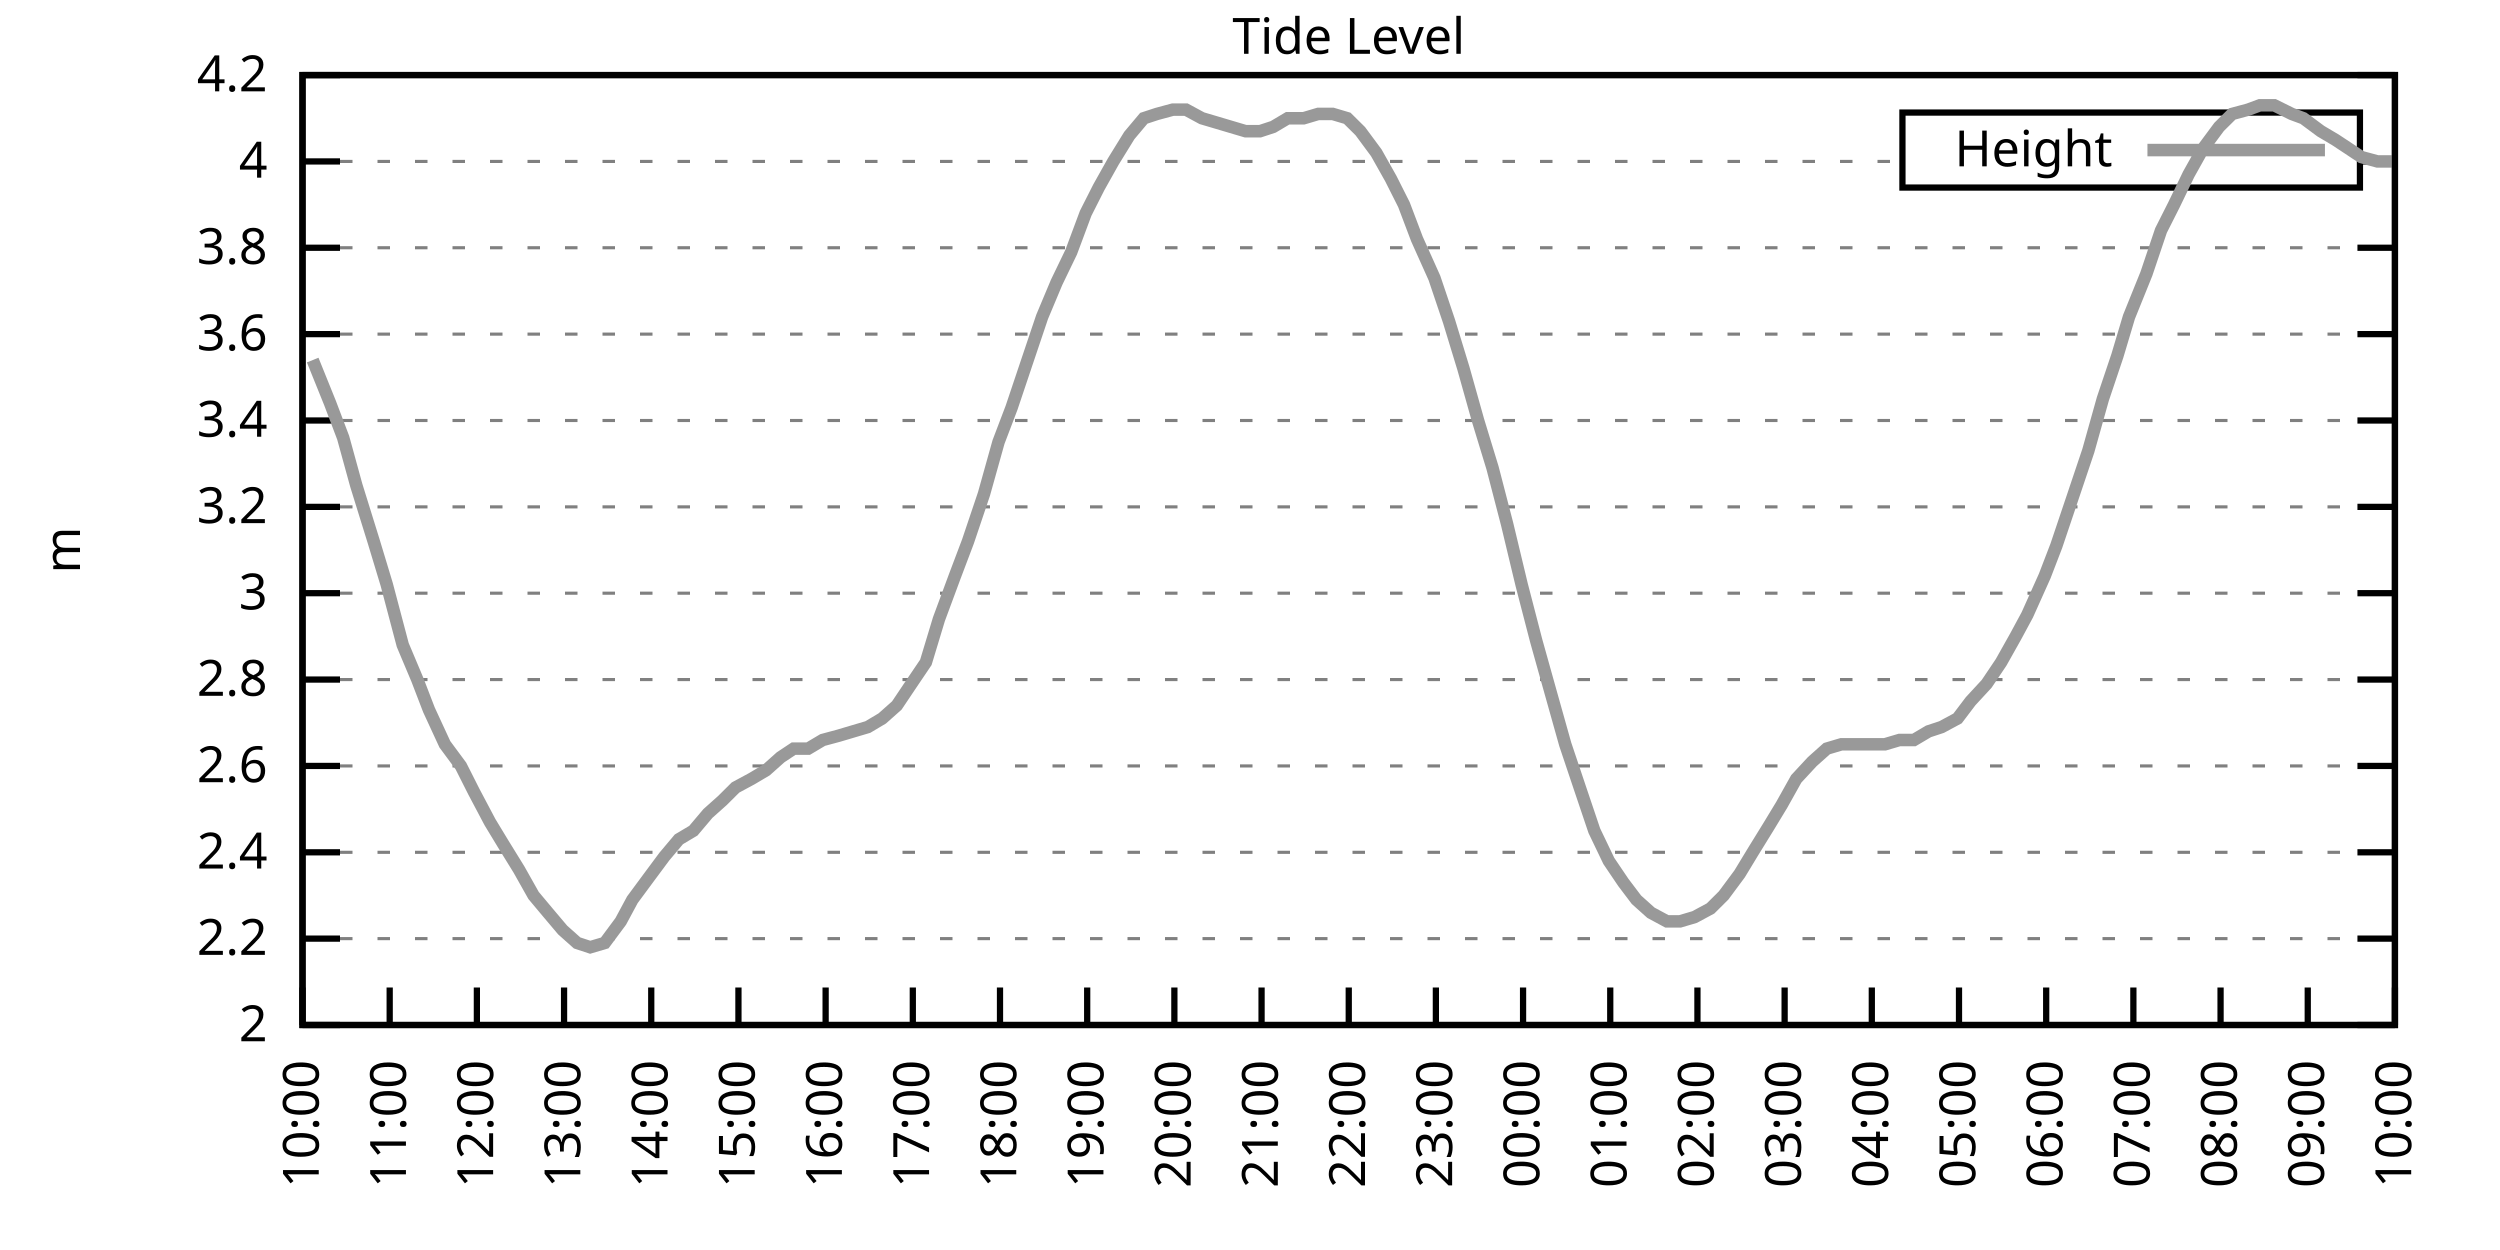
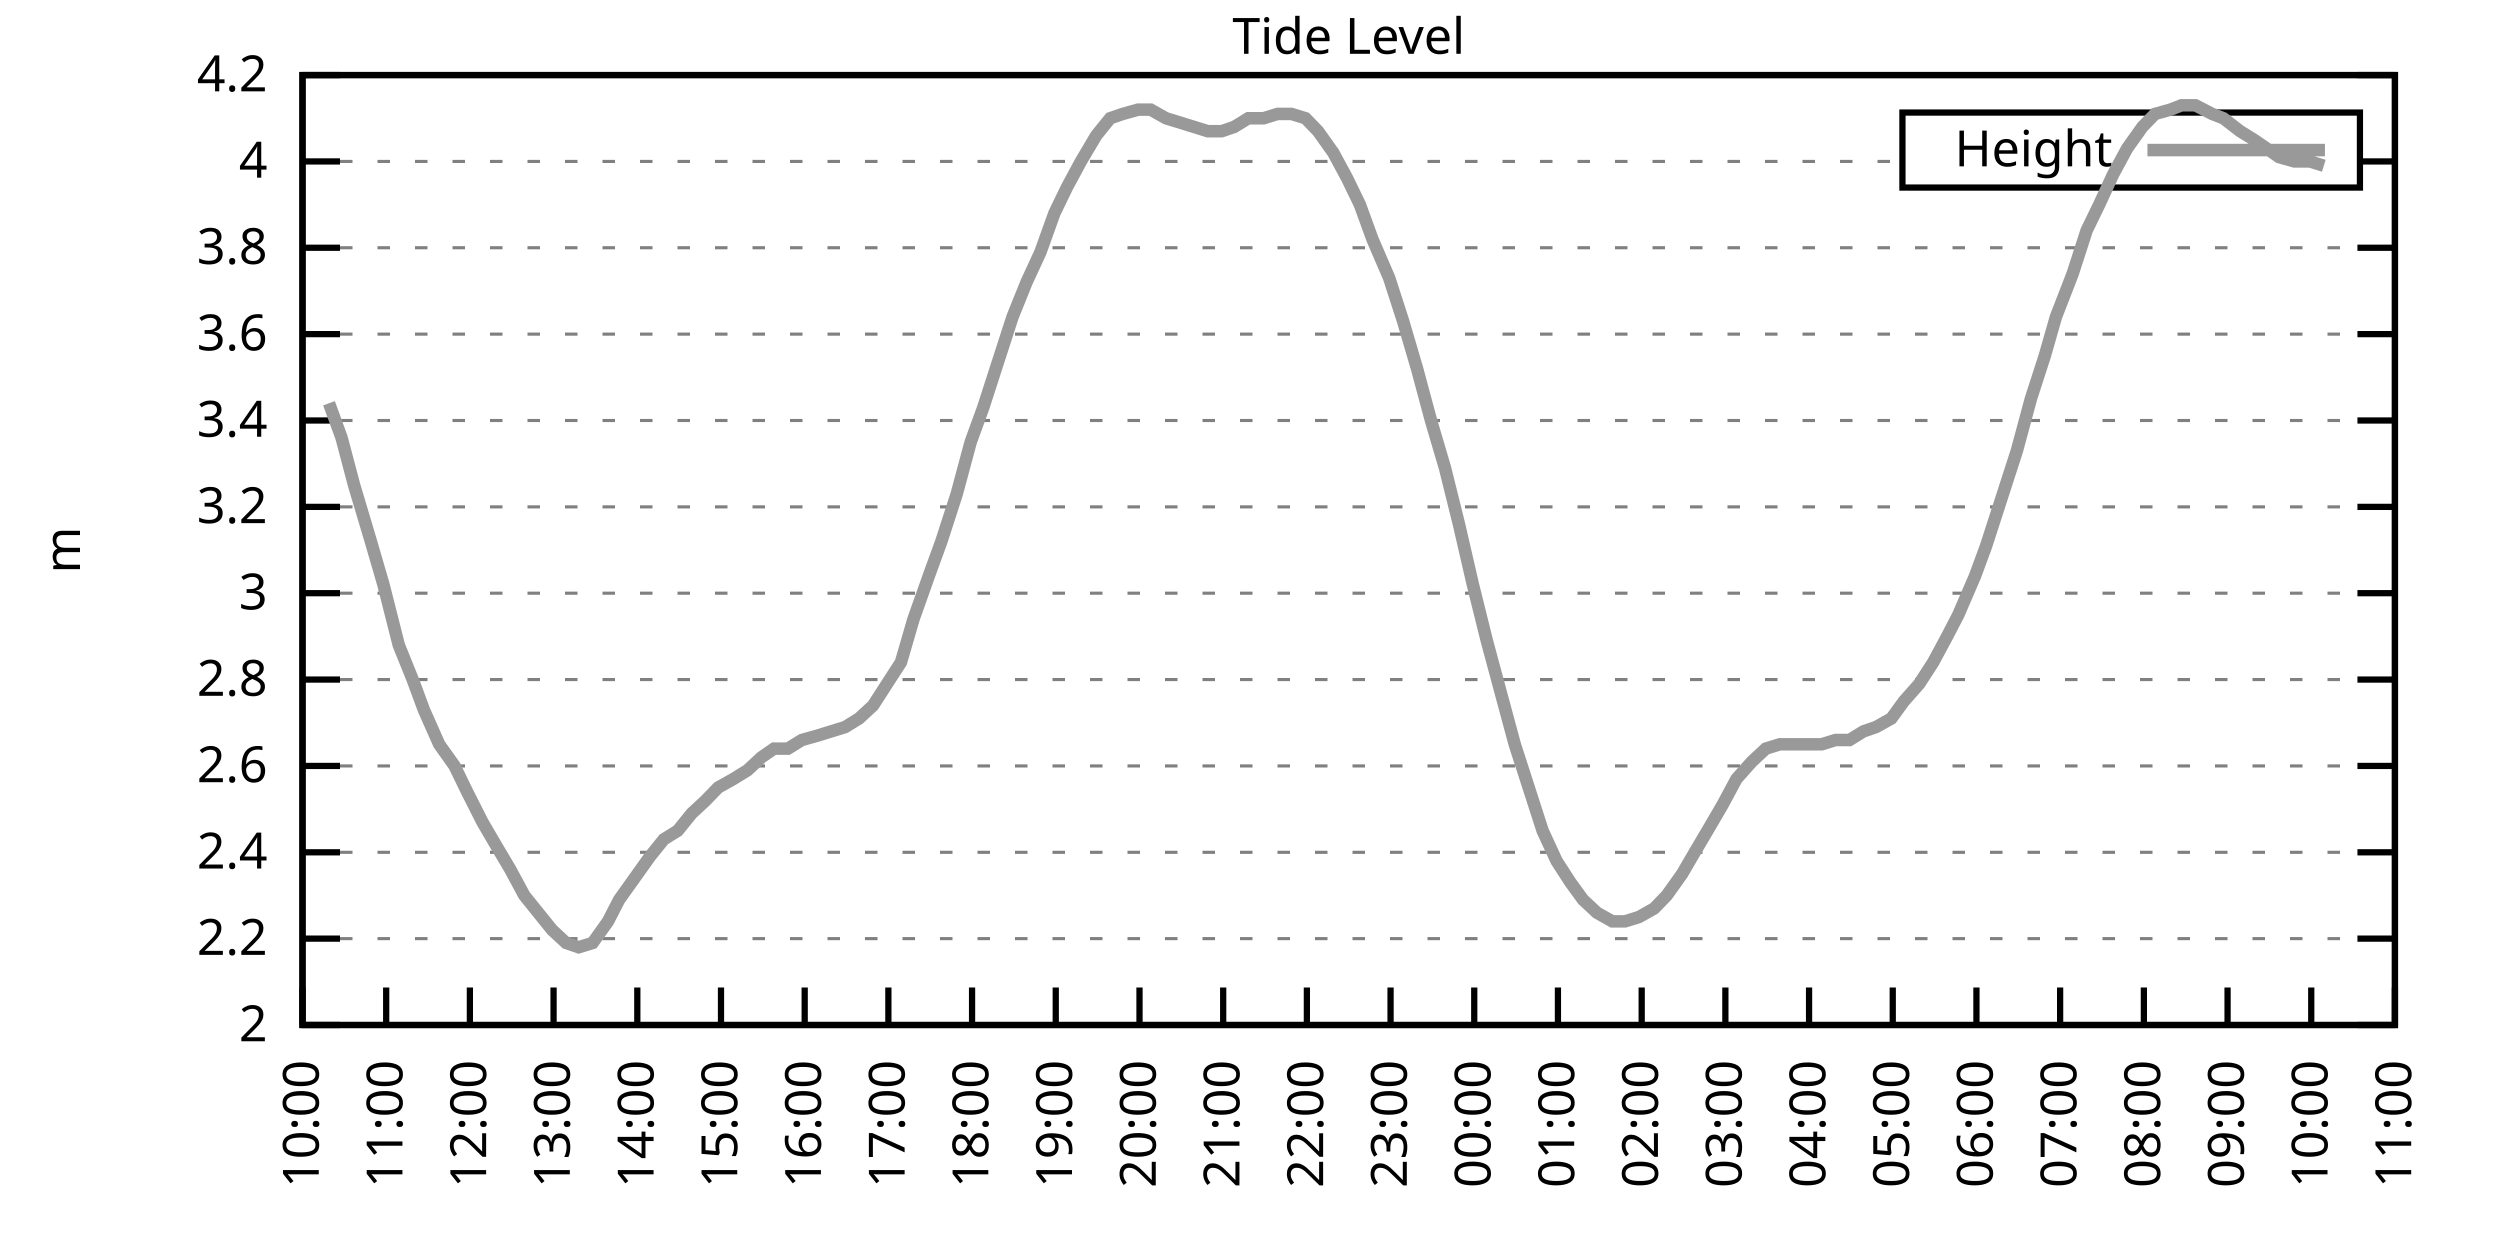
<svg xmlns="http://www.w3.org/2000/svg" xmlns:xlink="http://www.w3.org/1999/xlink" width="400" height="200" viewBox="0 0 400 200">
  <g id="gnuplot_canvas">
    <rect x="0" y="0" width="400" height="200" fill="none" />
    <defs>
      <circle id="gpDot" r="0.5" stroke-width="0.5" stroke="currentColor" />
      <path id="gpPt0" stroke-width="0.333" stroke="currentColor" d="M-1,0 h2 M0,-1 v2" />
      <path id="gpPt1" stroke-width="0.333" stroke="currentColor" d="M-1,-1 L1,1 M1,-1 L-1,1" />
      <path id="gpPt2" stroke-width="0.333" stroke="currentColor" d="M-1,0 L1,0 M0,-1 L0,1 M-1,-1 L1,1 M-1,1 L1,-1" />
      <rect id="gpPt3" stroke-width="0.333" stroke="currentColor" x="-1" y="-1" width="2" height="2" />
      <rect id="gpPt4" stroke-width="0.333" stroke="currentColor" fill="currentColor" x="-1" y="-1" width="2" height="2" />
      <circle id="gpPt5" stroke-width="0.333" stroke="currentColor" cx="0" cy="0" r="1" />
      <use xlink:href="#gpPt5" id="gpPt6" fill="currentColor" stroke="none" />
      <path id="gpPt7" stroke-width="0.333" stroke="currentColor" d="M0,-1.33 L-1.33,0.67 L1.33,0.67 z" />
      <use xlink:href="#gpPt7" id="gpPt8" fill="currentColor" stroke="none" />
      <use xlink:href="#gpPt7" id="gpPt9" stroke="currentColor" transform="rotate(180)" />
      <use xlink:href="#gpPt9" id="gpPt10" fill="currentColor" stroke="none" />
      <use xlink:href="#gpPt3" id="gpPt11" stroke="currentColor" transform="rotate(45)" />
      <use xlink:href="#gpPt11" id="gpPt12" fill="currentColor" stroke="none" />
      <path id="gpPt13" stroke-width="0.333" stroke="currentColor" d="M0,1.330 L1.265,0.411 L0.782,-1.067 L-0.782,-1.076 L-1.265,0.411 z" />
      <use xlink:href="#gpPt13" id="gpPt14" fill="currentColor" stroke="none" />
      <filter id="textbox" filterUnits="objectBoundingBox" x="0" y="0" height="1" width="1">
        <feFlood flood-color="white" flood-opacity="1" result="bgnd" />
        <feComposite in="SourceGraphic" in2="bgnd" operator="atop" />
      </filter>
      <filter id="greybox" filterUnits="objectBoundingBox" x="0" y="0" height="1" width="1">
        <feFlood flood-color="lightgrey" flood-opacity="1" result="grey" />
        <feComposite in="SourceGraphic" in2="grey" operator="atop" />
      </filter>
    </defs>
    <g fill="none" color="white" stroke="currentColor" stroke-width="1.00" stroke-linecap="butt" stroke-linejoin="miter">
</g>
    <g fill="none" color="black" stroke="currentColor" stroke-width="1.00" stroke-linecap="butt" stroke-linejoin="miter">
      <g stroke="none" shape-rendering="crispEdges">
        <polygon fill="rgb(255, 255, 255)" points="48.40,164.00 383.18,164.00 383.18,12.02 48.40,12.02 " />
      </g>
    </g>
    <g fill="none" color="black" stroke="currentColor" stroke-width="1.00" stroke-linecap="butt" stroke-linejoin="miter">
</g>
    <g fill="none" color="black" stroke="black" stroke-width="0.50" stroke-linecap="butt" stroke-linejoin="miter">
</g>
    <g fill="none" color="gray" stroke="currentColor" stroke-width="0.50" stroke-linecap="butt" stroke-linejoin="miter">
      <path stroke="gray" stroke-dasharray="2,4" class="gridline" d="M48.40,164.00 L383.19,164.00  " />
    </g>
    <g fill="none" color="gray" stroke="gray" stroke-width="1.00" stroke-linecap="butt" stroke-linejoin="miter">
</g>
    <g fill="none" color="black" stroke="currentColor" stroke-width="1.00" stroke-linecap="butt" stroke-linejoin="miter">
      <path stroke="black" d="M48.40,164.00 L54.40,164.00 M383.19,164.00 L377.19,164.00  " />
      <g transform="translate(42.80,166.60)" stroke="none" fill="black" font-family="Sans" font-size="8.00" text-anchor="end">
        <text>
          <tspan font-family="Sans"> 2</tspan>
        </text>
      </g>
    </g>
    <g fill="none" color="black" stroke="currentColor" stroke-width="1.00" stroke-linecap="butt" stroke-linejoin="miter">
</g>
    <g fill="none" color="black" stroke="black" stroke-width="0.50" stroke-linecap="butt" stroke-linejoin="miter">
</g>
    <g fill="none" color="gray" stroke="currentColor" stroke-width="0.50" stroke-linecap="butt" stroke-linejoin="miter">
      <path stroke="gray" stroke-dasharray="2,4" class="gridline" d="M48.40,150.18 L383.19,150.18  " />
    </g>
    <g fill="none" color="gray" stroke="gray" stroke-width="1.00" stroke-linecap="butt" stroke-linejoin="miter">
</g>
    <g fill="none" color="black" stroke="currentColor" stroke-width="1.00" stroke-linecap="butt" stroke-linejoin="miter">
      <path stroke="black" d="M48.40,150.18 L54.40,150.18 M383.19,150.18 L377.19,150.18  " />
      <g transform="translate(42.80,152.78)" stroke="none" fill="black" font-family="Sans" font-size="8.00" text-anchor="end">
        <text>
          <tspan font-family="Sans"> 2.2</tspan>
        </text>
      </g>
    </g>
    <g fill="none" color="black" stroke="currentColor" stroke-width="1.00" stroke-linecap="butt" stroke-linejoin="miter">
</g>
    <g fill="none" color="black" stroke="black" stroke-width="0.50" stroke-linecap="butt" stroke-linejoin="miter">
</g>
    <g fill="none" color="gray" stroke="currentColor" stroke-width="0.50" stroke-linecap="butt" stroke-linejoin="miter">
      <path stroke="gray" stroke-dasharray="2,4" class="gridline" d="M48.40,136.37 L383.19,136.37  " />
    </g>
    <g fill="none" color="gray" stroke="gray" stroke-width="1.00" stroke-linecap="butt" stroke-linejoin="miter">
</g>
    <g fill="none" color="black" stroke="currentColor" stroke-width="1.00" stroke-linecap="butt" stroke-linejoin="miter">
      <path stroke="black" d="M48.40,136.37 L54.40,136.37 M383.19,136.37 L377.19,136.37  " />
      <g transform="translate(42.80,138.97)" stroke="none" fill="black" font-family="Sans" font-size="8.00" text-anchor="end">
        <text>
          <tspan font-family="Sans"> 2.4</tspan>
        </text>
      </g>
    </g>
    <g fill="none" color="black" stroke="currentColor" stroke-width="1.00" stroke-linecap="butt" stroke-linejoin="miter">
</g>
    <g fill="none" color="black" stroke="black" stroke-width="0.50" stroke-linecap="butt" stroke-linejoin="miter">
</g>
    <g fill="none" color="gray" stroke="currentColor" stroke-width="0.50" stroke-linecap="butt" stroke-linejoin="miter">
      <path stroke="gray" stroke-dasharray="2,4" class="gridline" d="M48.40,122.55 L383.19,122.55  " />
    </g>
    <g fill="none" color="gray" stroke="gray" stroke-width="1.00" stroke-linecap="butt" stroke-linejoin="miter">
</g>
    <g fill="none" color="black" stroke="currentColor" stroke-width="1.00" stroke-linecap="butt" stroke-linejoin="miter">
      <path stroke="black" d="M48.40,122.55 L54.40,122.55 M383.19,122.55 L377.19,122.55  " />
      <g transform="translate(42.80,125.15)" stroke="none" fill="black" font-family="Sans" font-size="8.00" text-anchor="end">
        <text>
          <tspan font-family="Sans"> 2.6</tspan>
        </text>
      </g>
    </g>
    <g fill="none" color="black" stroke="currentColor" stroke-width="1.00" stroke-linecap="butt" stroke-linejoin="miter">
</g>
    <g fill="none" color="black" stroke="black" stroke-width="0.50" stroke-linecap="butt" stroke-linejoin="miter">
</g>
    <g fill="none" color="gray" stroke="currentColor" stroke-width="0.50" stroke-linecap="butt" stroke-linejoin="miter">
      <path stroke="gray" stroke-dasharray="2,4" class="gridline" d="M48.40,108.73 L383.19,108.73  " />
    </g>
    <g fill="none" color="gray" stroke="gray" stroke-width="1.00" stroke-linecap="butt" stroke-linejoin="miter">
</g>
    <g fill="none" color="black" stroke="currentColor" stroke-width="1.00" stroke-linecap="butt" stroke-linejoin="miter">
      <path stroke="black" d="M48.40,108.73 L54.40,108.73 M383.19,108.73 L377.19,108.73  " />
      <g transform="translate(42.80,111.33)" stroke="none" fill="black" font-family="Sans" font-size="8.00" text-anchor="end">
        <text>
          <tspan font-family="Sans"> 2.8</tspan>
        </text>
      </g>
    </g>
    <g fill="none" color="black" stroke="currentColor" stroke-width="1.00" stroke-linecap="butt" stroke-linejoin="miter">
</g>
    <g fill="none" color="black" stroke="black" stroke-width="0.50" stroke-linecap="butt" stroke-linejoin="miter">
</g>
    <g fill="none" color="gray" stroke="currentColor" stroke-width="0.50" stroke-linecap="butt" stroke-linejoin="miter">
      <path stroke="gray" stroke-dasharray="2,4" class="gridline" d="M48.40,94.91 L383.19,94.91  " />
    </g>
    <g fill="none" color="gray" stroke="gray" stroke-width="1.00" stroke-linecap="butt" stroke-linejoin="miter">
</g>
    <g fill="none" color="black" stroke="currentColor" stroke-width="1.00" stroke-linecap="butt" stroke-linejoin="miter">
      <path stroke="black" d="M48.40,94.91 L54.40,94.91 M383.19,94.91 L377.19,94.91  " />
      <g transform="translate(42.80,97.51)" stroke="none" fill="black" font-family="Sans" font-size="8.00" text-anchor="end">
        <text>
          <tspan font-family="Sans"> 3</tspan>
        </text>
      </g>
    </g>
    <g fill="none" color="black" stroke="currentColor" stroke-width="1.00" stroke-linecap="butt" stroke-linejoin="miter">
</g>
    <g fill="none" color="black" stroke="black" stroke-width="0.50" stroke-linecap="butt" stroke-linejoin="miter">
</g>
    <g fill="none" color="gray" stroke="currentColor" stroke-width="0.50" stroke-linecap="butt" stroke-linejoin="miter">
      <path stroke="gray" stroke-dasharray="2,4" class="gridline" d="M48.40,81.10 L383.19,81.10  " />
    </g>
    <g fill="none" color="gray" stroke="gray" stroke-width="1.00" stroke-linecap="butt" stroke-linejoin="miter">
</g>
    <g fill="none" color="black" stroke="currentColor" stroke-width="1.00" stroke-linecap="butt" stroke-linejoin="miter">
      <path stroke="black" d="M48.40,81.10 L54.40,81.10 M383.19,81.10 L377.19,81.10  " />
      <g transform="translate(42.80,83.70)" stroke="none" fill="black" font-family="Sans" font-size="8.00" text-anchor="end">
        <text>
          <tspan font-family="Sans"> 3.2</tspan>
        </text>
      </g>
    </g>
    <g fill="none" color="black" stroke="currentColor" stroke-width="1.00" stroke-linecap="butt" stroke-linejoin="miter">
</g>
    <g fill="none" color="black" stroke="black" stroke-width="0.50" stroke-linecap="butt" stroke-linejoin="miter">
</g>
    <g fill="none" color="gray" stroke="currentColor" stroke-width="0.50" stroke-linecap="butt" stroke-linejoin="miter">
      <path stroke="gray" stroke-dasharray="2,4" class="gridline" d="M48.40,67.28 L383.19,67.28  " />
    </g>
    <g fill="none" color="gray" stroke="gray" stroke-width="1.00" stroke-linecap="butt" stroke-linejoin="miter">
</g>
    <g fill="none" color="black" stroke="currentColor" stroke-width="1.00" stroke-linecap="butt" stroke-linejoin="miter">
      <path stroke="black" d="M48.40,67.28 L54.40,67.28 M383.19,67.28 L377.19,67.28  " />
      <g transform="translate(42.80,69.88)" stroke="none" fill="black" font-family="Sans" font-size="8.00" text-anchor="end">
        <text>
          <tspan font-family="Sans"> 3.4</tspan>
        </text>
      </g>
    </g>
    <g fill="none" color="black" stroke="currentColor" stroke-width="1.00" stroke-linecap="butt" stroke-linejoin="miter">
</g>
    <g fill="none" color="black" stroke="black" stroke-width="0.50" stroke-linecap="butt" stroke-linejoin="miter">
</g>
    <g fill="none" color="gray" stroke="currentColor" stroke-width="0.50" stroke-linecap="butt" stroke-linejoin="miter">
      <path stroke="gray" stroke-dasharray="2,4" class="gridline" d="M48.40,53.46 L383.19,53.46  " />
    </g>
    <g fill="none" color="gray" stroke="gray" stroke-width="1.00" stroke-linecap="butt" stroke-linejoin="miter">
</g>
    <g fill="none" color="black" stroke="currentColor" stroke-width="1.00" stroke-linecap="butt" stroke-linejoin="miter">
      <path stroke="black" d="M48.40,53.46 L54.40,53.46 M383.19,53.46 L377.19,53.46  " />
      <g transform="translate(42.80,56.06)" stroke="none" fill="black" font-family="Sans" font-size="8.00" text-anchor="end">
        <text>
          <tspan font-family="Sans"> 3.6</tspan>
        </text>
      </g>
    </g>
    <g fill="none" color="black" stroke="currentColor" stroke-width="1.00" stroke-linecap="butt" stroke-linejoin="miter">
</g>
    <g fill="none" color="black" stroke="black" stroke-width="0.50" stroke-linecap="butt" stroke-linejoin="miter">
</g>
    <g fill="none" color="gray" stroke="currentColor" stroke-width="0.50" stroke-linecap="butt" stroke-linejoin="miter">
      <path stroke="gray" stroke-dasharray="2,4" class="gridline" d="M48.40,39.64 L383.19,39.64  " />
    </g>
    <g fill="none" color="gray" stroke="gray" stroke-width="1.00" stroke-linecap="butt" stroke-linejoin="miter">
</g>
    <g fill="none" color="black" stroke="currentColor" stroke-width="1.00" stroke-linecap="butt" stroke-linejoin="miter">
      <path stroke="black" d="M48.40,39.64 L54.40,39.64 M383.19,39.64 L377.19,39.64  " />
      <g transform="translate(42.80,42.24)" stroke="none" fill="black" font-family="Sans" font-size="8.00" text-anchor="end">
        <text>
          <tspan font-family="Sans"> 3.8</tspan>
        </text>
      </g>
    </g>
    <g fill="none" color="black" stroke="currentColor" stroke-width="1.00" stroke-linecap="butt" stroke-linejoin="miter">
</g>
    <g fill="none" color="black" stroke="black" stroke-width="0.50" stroke-linecap="butt" stroke-linejoin="miter">
</g>
    <g fill="none" color="gray" stroke="currentColor" stroke-width="0.50" stroke-linecap="butt" stroke-linejoin="miter">
      <path stroke="gray" stroke-dasharray="2,4" class="gridline" d="M48.40,25.83 L304.39,25.83 M377.59,25.83 L383.19,25.83  " />
    </g>
    <g fill="none" color="gray" stroke="gray" stroke-width="1.00" stroke-linecap="butt" stroke-linejoin="miter">
</g>
    <g fill="none" color="black" stroke="currentColor" stroke-width="1.00" stroke-linecap="butt" stroke-linejoin="miter">
      <path stroke="black" d="M48.40,25.83 L54.40,25.83 M383.19,25.83 L377.19,25.83  " />
      <g transform="translate(42.80,28.43)" stroke="none" fill="black" font-family="Sans" font-size="8.00" text-anchor="end">
        <text>
          <tspan font-family="Sans"> 4</tspan>
        </text>
      </g>
    </g>
    <g fill="none" color="black" stroke="currentColor" stroke-width="1.00" stroke-linecap="butt" stroke-linejoin="miter">
</g>
    <g fill="none" color="black" stroke="black" stroke-width="0.50" stroke-linecap="butt" stroke-linejoin="miter">
</g>
    <g fill="none" color="gray" stroke="currentColor" stroke-width="0.50" stroke-linecap="butt" stroke-linejoin="miter">
      <path stroke="gray" stroke-dasharray="2,4" class="gridline" d="M48.40,12.01 L383.19,12.01  " />
    </g>
    <g fill="none" color="gray" stroke="gray" stroke-width="1.00" stroke-linecap="butt" stroke-linejoin="miter">
</g>
    <g fill="none" color="black" stroke="currentColor" stroke-width="1.00" stroke-linecap="butt" stroke-linejoin="miter">
      <path stroke="black" d="M48.40,12.01 L54.40,12.01 M383.19,12.01 L377.19,12.01  " />
      <g transform="translate(42.80,14.61)" stroke="none" fill="black" font-family="Sans" font-size="8.00" text-anchor="end">
        <text>
          <tspan font-family="Sans"> 4.2</tspan>
        </text>
      </g>
    </g>
    <g fill="none" color="black" stroke="currentColor" stroke-width="1.00" stroke-linecap="butt" stroke-linejoin="miter">
      <path stroke="black" d="M48.40,164.00 L48.40,158.00  " />
      <g transform="translate(51.00,169.60) rotate(270.00)" stroke="none" fill="black" font-family="Sans" font-size="8.00" text-anchor="end">
        <text>
          <tspan font-family="Sans">10:00</tspan>
        </text>
      </g>
    </g>
    <g fill="none" color="black" stroke="currentColor" stroke-width="1.00" stroke-linecap="butt" stroke-linejoin="miter">
-       <path stroke="black" d="M62.35,164.00 L62.35,158.00  " />
-       <g transform="translate(64.95,169.60) rotate(270.00)" stroke="none" fill="black" font-family="Sans" font-size="8.00" text-anchor="end">
+       <path stroke="black" d="M61.79,164.00 L61.79,158.00  " />
+       <g transform="translate(64.39,169.60) rotate(270.00)" stroke="none" fill="black" font-family="Sans" font-size="8.00" text-anchor="end">
        <text>
          <tspan font-family="Sans">11:00</tspan>
        </text>
      </g>
    </g>
    <g fill="none" color="black" stroke="currentColor" stroke-width="1.00" stroke-linecap="butt" stroke-linejoin="miter">
-       <path stroke="black" d="M76.30,164.00 L76.30,158.00  " />
-       <g transform="translate(78.90,169.60) rotate(270.00)" stroke="none" fill="black" font-family="Sans" font-size="8.00" text-anchor="end">
+       <path stroke="black" d="M75.18,164.00 L75.18,158.00  " />
+       <g transform="translate(77.78,169.60) rotate(270.00)" stroke="none" fill="black" font-family="Sans" font-size="8.00" text-anchor="end">
        <text>
          <tspan font-family="Sans">12:00</tspan>
        </text>
      </g>
    </g>
    <g fill="none" color="black" stroke="currentColor" stroke-width="1.00" stroke-linecap="butt" stroke-linejoin="miter">
-       <path stroke="black" d="M90.25,164.00 L90.25,158.00  " />
-       <g transform="translate(92.85,169.60) rotate(270.00)" stroke="none" fill="black" font-family="Sans" font-size="8.00" text-anchor="end">
+       <path stroke="black" d="M88.57,164.00 L88.57,158.00  " />
+       <g transform="translate(91.17,169.60) rotate(270.00)" stroke="none" fill="black" font-family="Sans" font-size="8.00" text-anchor="end">
        <text>
          <tspan font-family="Sans">13:00</tspan>
        </text>
      </g>
    </g>
    <g fill="none" color="black" stroke="currentColor" stroke-width="1.00" stroke-linecap="butt" stroke-linejoin="miter">
-       <path stroke="black" d="M104.20,164.00 L104.20,158.00  " />
-       <g transform="translate(106.80,169.60) rotate(270.00)" stroke="none" fill="black" font-family="Sans" font-size="8.00" text-anchor="end">
+       <path stroke="black" d="M101.97,164.00 L101.97,158.00  " />
+       <g transform="translate(104.57,169.60) rotate(270.00)" stroke="none" fill="black" font-family="Sans" font-size="8.00" text-anchor="end">
        <text>
          <tspan font-family="Sans">14:00</tspan>
        </text>
      </g>
    </g>
    <g fill="none" color="black" stroke="currentColor" stroke-width="1.00" stroke-linecap="butt" stroke-linejoin="miter">
-       <path stroke="black" d="M118.15,164.00 L118.15,158.00  " />
-       <g transform="translate(120.75,169.60) rotate(270.00)" stroke="none" fill="black" font-family="Sans" font-size="8.00" text-anchor="end">
+       <path stroke="black" d="M115.36,164.00 L115.36,158.00  " />
+       <g transform="translate(117.96,169.60) rotate(270.00)" stroke="none" fill="black" font-family="Sans" font-size="8.00" text-anchor="end">
        <text>
          <tspan font-family="Sans">15:00</tspan>
        </text>
      </g>
    </g>
    <g fill="none" color="black" stroke="currentColor" stroke-width="1.00" stroke-linecap="butt" stroke-linejoin="miter">
-       <path stroke="black" d="M132.10,164.00 L132.10,158.00  " />
-       <g transform="translate(134.70,169.60) rotate(270.00)" stroke="none" fill="black" font-family="Sans" font-size="8.00" text-anchor="end">
+       <path stroke="black" d="M128.75,164.00 L128.75,158.00  " />
+       <g transform="translate(131.35,169.60) rotate(270.00)" stroke="none" fill="black" font-family="Sans" font-size="8.00" text-anchor="end">
        <text>
          <tspan font-family="Sans">16:00</tspan>
        </text>
      </g>
    </g>
    <g fill="none" color="black" stroke="currentColor" stroke-width="1.00" stroke-linecap="butt" stroke-linejoin="miter">
-       <path stroke="black" d="M146.05,164.00 L146.05,158.00  " />
-       <g transform="translate(148.65,169.60) rotate(270.00)" stroke="none" fill="black" font-family="Sans" font-size="8.00" text-anchor="end">
+       <path stroke="black" d="M142.14,164.00 L142.14,158.00  " />
+       <g transform="translate(144.74,169.60) rotate(270.00)" stroke="none" fill="black" font-family="Sans" font-size="8.00" text-anchor="end">
        <text>
          <tspan font-family="Sans">17:00</tspan>
        </text>
      </g>
    </g>
    <g fill="none" color="black" stroke="currentColor" stroke-width="1.00" stroke-linecap="butt" stroke-linejoin="miter">
-       <path stroke="black" d="M160.00,164.00 L160.00,158.00  " />
-       <g transform="translate(162.60,169.60) rotate(270.00)" stroke="none" fill="black" font-family="Sans" font-size="8.00" text-anchor="end">
+       <path stroke="black" d="M155.53,164.00 L155.53,158.00  " />
+       <g transform="translate(158.13,169.60) rotate(270.00)" stroke="none" fill="black" font-family="Sans" font-size="8.00" text-anchor="end">
        <text>
          <tspan font-family="Sans">18:00</tspan>
        </text>
      </g>
    </g>
    <g fill="none" color="black" stroke="currentColor" stroke-width="1.00" stroke-linecap="butt" stroke-linejoin="miter">
-       <path stroke="black" d="M173.95,164.00 L173.95,158.00  " />
-       <g transform="translate(176.55,169.60) rotate(270.00)" stroke="none" fill="black" font-family="Sans" font-size="8.00" text-anchor="end">
+       <path stroke="black" d="M168.92,164.00 L168.92,158.00  " />
+       <g transform="translate(171.52,169.60) rotate(270.00)" stroke="none" fill="black" font-family="Sans" font-size="8.00" text-anchor="end">
        <text>
          <tspan font-family="Sans">19:00</tspan>
        </text>
      </g>
    </g>
    <g fill="none" color="black" stroke="currentColor" stroke-width="1.00" stroke-linecap="butt" stroke-linejoin="miter">
-       <path stroke="black" d="M187.90,164.00 L187.90,158.00  " />
-       <g transform="translate(190.50,169.60) rotate(270.00)" stroke="none" fill="black" font-family="Sans" font-size="8.00" text-anchor="end">
+       <path stroke="black" d="M182.32,164.00 L182.32,158.00  " />
+       <g transform="translate(184.92,169.60) rotate(270.00)" stroke="none" fill="black" font-family="Sans" font-size="8.00" text-anchor="end">
        <text>
          <tspan font-family="Sans">20:00</tspan>
        </text>
      </g>
    </g>
    <g fill="none" color="black" stroke="currentColor" stroke-width="1.00" stroke-linecap="butt" stroke-linejoin="miter">
-       <path stroke="black" d="M201.85,164.00 L201.85,158.00  " />
-       <g transform="translate(204.45,169.60) rotate(270.00)" stroke="none" fill="black" font-family="Sans" font-size="8.00" text-anchor="end">
+       <path stroke="black" d="M195.71,164.00 L195.71,158.00  " />
+       <g transform="translate(198.31,169.60) rotate(270.00)" stroke="none" fill="black" font-family="Sans" font-size="8.00" text-anchor="end">
        <text>
          <tspan font-family="Sans">21:00</tspan>
        </text>
      </g>
    </g>
    <g fill="none" color="black" stroke="currentColor" stroke-width="1.00" stroke-linecap="butt" stroke-linejoin="miter">
-       <path stroke="black" d="M215.80,164.00 L215.80,158.00  " />
-       <g transform="translate(218.40,169.60) rotate(270.00)" stroke="none" fill="black" font-family="Sans" font-size="8.00" text-anchor="end">
+       <path stroke="black" d="M209.10,164.00 L209.10,158.00  " />
+       <g transform="translate(211.70,169.60) rotate(270.00)" stroke="none" fill="black" font-family="Sans" font-size="8.00" text-anchor="end">
        <text>
          <tspan font-family="Sans">22:00</tspan>
        </text>
      </g>
    </g>
    <g fill="none" color="black" stroke="currentColor" stroke-width="1.00" stroke-linecap="butt" stroke-linejoin="miter">
-       <path stroke="black" d="M229.74,164.00 L229.74,158.00  " />
-       <g transform="translate(232.34,169.60) rotate(270.00)" stroke="none" fill="black" font-family="Sans" font-size="8.00" text-anchor="end">
+       <path stroke="black" d="M222.49,164.00 L222.49,158.00  " />
+       <g transform="translate(225.09,169.60) rotate(270.00)" stroke="none" fill="black" font-family="Sans" font-size="8.00" text-anchor="end">
        <text>
          <tspan font-family="Sans">23:00</tspan>
        </text>
      </g>
    </g>
    <g fill="none" color="black" stroke="currentColor" stroke-width="1.00" stroke-linecap="butt" stroke-linejoin="miter">
-       <path stroke="black" d="M243.69,164.00 L243.69,158.00  " />
-       <g transform="translate(246.29,169.60) rotate(270.00)" stroke="none" fill="black" font-family="Sans" font-size="8.00" text-anchor="end">
+       <path stroke="black" d="M235.88,164.00 L235.88,158.00  " />
+       <g transform="translate(238.48,169.60) rotate(270.00)" stroke="none" fill="black" font-family="Sans" font-size="8.00" text-anchor="end">
        <text>
          <tspan font-family="Sans">00:00</tspan>
        </text>
      </g>
    </g>
    <g fill="none" color="black" stroke="currentColor" stroke-width="1.00" stroke-linecap="butt" stroke-linejoin="miter">
-       <path stroke="black" d="M257.64,164.00 L257.64,158.00  " />
-       <g transform="translate(260.24,169.60) rotate(270.00)" stroke="none" fill="black" font-family="Sans" font-size="8.00" text-anchor="end">
+       <path stroke="black" d="M249.27,164.00 L249.27,158.00  " />
+       <g transform="translate(251.87,169.60) rotate(270.00)" stroke="none" fill="black" font-family="Sans" font-size="8.00" text-anchor="end">
        <text>
          <tspan font-family="Sans">01:00</tspan>
        </text>
      </g>
    </g>
    <g fill="none" color="black" stroke="currentColor" stroke-width="1.00" stroke-linecap="butt" stroke-linejoin="miter">
-       <path stroke="black" d="M271.59,164.00 L271.59,158.00  " />
-       <g transform="translate(274.19,169.60) rotate(270.00)" stroke="none" fill="black" font-family="Sans" font-size="8.00" text-anchor="end">
+       <path stroke="black" d="M262.67,164.00 L262.67,158.00  " />
+       <g transform="translate(265.27,169.60) rotate(270.00)" stroke="none" fill="black" font-family="Sans" font-size="8.00" text-anchor="end">
        <text>
          <tspan font-family="Sans">02:00</tspan>
        </text>
      </g>
    </g>
    <g fill="none" color="black" stroke="currentColor" stroke-width="1.00" stroke-linecap="butt" stroke-linejoin="miter">
-       <path stroke="black" d="M285.54,164.00 L285.54,158.00  " />
-       <g transform="translate(288.14,169.60) rotate(270.00)" stroke="none" fill="black" font-family="Sans" font-size="8.00" text-anchor="end">
+       <path stroke="black" d="M276.06,164.00 L276.06,158.00  " />
+       <g transform="translate(278.66,169.60) rotate(270.00)" stroke="none" fill="black" font-family="Sans" font-size="8.00" text-anchor="end">
        <text>
          <tspan font-family="Sans">03:00</tspan>
        </text>
      </g>
    </g>
    <g fill="none" color="black" stroke="currentColor" stroke-width="1.00" stroke-linecap="butt" stroke-linejoin="miter">
-       <path stroke="black" d="M299.49,164.00 L299.49,158.00  " />
-       <g transform="translate(302.09,169.60) rotate(270.00)" stroke="none" fill="black" font-family="Sans" font-size="8.00" text-anchor="end">
+       <path stroke="black" d="M289.45,164.00 L289.45,158.00  " />
+       <g transform="translate(292.05,169.60) rotate(270.00)" stroke="none" fill="black" font-family="Sans" font-size="8.00" text-anchor="end">
        <text>
          <tspan font-family="Sans">04:00</tspan>
        </text>
      </g>
    </g>
    <g fill="none" color="black" stroke="currentColor" stroke-width="1.00" stroke-linecap="butt" stroke-linejoin="miter">
-       <path stroke="black" d="M313.44,164.00 L313.44,158.00  " />
-       <g transform="translate(316.04,169.60) rotate(270.00)" stroke="none" fill="black" font-family="Sans" font-size="8.00" text-anchor="end">
+       <path stroke="black" d="M302.84,164.00 L302.84,158.00  " />
+       <g transform="translate(305.44,169.60) rotate(270.00)" stroke="none" fill="black" font-family="Sans" font-size="8.00" text-anchor="end">
        <text>
          <tspan font-family="Sans">05:00</tspan>
        </text>
      </g>
    </g>
    <g fill="none" color="black" stroke="currentColor" stroke-width="1.00" stroke-linecap="butt" stroke-linejoin="miter">
-       <path stroke="black" d="M327.39,164.00 L327.39,158.00  " />
-       <g transform="translate(329.99,169.60) rotate(270.00)" stroke="none" fill="black" font-family="Sans" font-size="8.00" text-anchor="end">
+       <path stroke="black" d="M316.23,164.00 L316.23,158.00  " />
+       <g transform="translate(318.83,169.60) rotate(270.00)" stroke="none" fill="black" font-family="Sans" font-size="8.00" text-anchor="end">
        <text>
          <tspan font-family="Sans">06:00</tspan>
        </text>
      </g>
    </g>
    <g fill="none" color="black" stroke="currentColor" stroke-width="1.00" stroke-linecap="butt" stroke-linejoin="miter">
-       <path stroke="black" d="M341.34,164.00 L341.34,158.00  " />
-       <g transform="translate(343.94,169.60) rotate(270.00)" stroke="none" fill="black" font-family="Sans" font-size="8.00" text-anchor="end">
+       <path stroke="black" d="M329.62,164.00 L329.62,158.00  " />
+       <g transform="translate(332.22,169.60) rotate(270.00)" stroke="none" fill="black" font-family="Sans" font-size="8.00" text-anchor="end">
        <text>
          <tspan font-family="Sans">07:00</tspan>
        </text>
      </g>
    </g>
    <g fill="none" color="black" stroke="currentColor" stroke-width="1.00" stroke-linecap="butt" stroke-linejoin="miter">
-       <path stroke="black" d="M355.29,164.00 L355.29,158.00  " />
-       <g transform="translate(357.89,169.60) rotate(270.00)" stroke="none" fill="black" font-family="Sans" font-size="8.00" text-anchor="end">
+       <path stroke="black" d="M343.02,164.00 L343.02,158.00  " />
+       <g transform="translate(345.62,169.60) rotate(270.00)" stroke="none" fill="black" font-family="Sans" font-size="8.00" text-anchor="end">
        <text>
          <tspan font-family="Sans">08:00</tspan>
        </text>
      </g>
    </g>
    <g fill="none" color="black" stroke="currentColor" stroke-width="1.00" stroke-linecap="butt" stroke-linejoin="miter">
-       <path stroke="black" d="M369.24,164.00 L369.24,158.00  " />
-       <g transform="translate(371.84,169.60) rotate(270.00)" stroke="none" fill="black" font-family="Sans" font-size="8.00" text-anchor="end">
+       <path stroke="black" d="M356.41,164.00 L356.41,158.00  " />
+       <g transform="translate(359.01,169.60) rotate(270.00)" stroke="none" fill="black" font-family="Sans" font-size="8.00" text-anchor="end">
        <text>
          <tspan font-family="Sans">09:00</tspan>
+         </text>
+       </g>
+     </g>
+     <g fill="none" color="black" stroke="currentColor" stroke-width="1.00" stroke-linecap="butt" stroke-linejoin="miter">
+       <path stroke="black" d="M369.80,164.00 L369.80,158.00  " />
+       <g transform="translate(372.40,169.60) rotate(270.00)" stroke="none" fill="black" font-family="Sans" font-size="8.00" text-anchor="end">
+         <text>
+           <tspan font-family="Sans">10:00</tspan>
        </text>
      </g>
    </g>
    <g fill="none" color="black" stroke="currentColor" stroke-width="1.00" stroke-linecap="butt" stroke-linejoin="miter">
      <path stroke="black" d="M383.19,164.00 L383.19,158.00  " />
      <g transform="translate(385.79,169.60) rotate(270.00)" stroke="none" fill="black" font-family="Sans" font-size="8.00" text-anchor="end">
        <text>
-           <tspan font-family="Sans">10:00</tspan>
+           <tspan font-family="Sans">11:00</tspan>
        </text>
      </g>
    </g>
    <g fill="none" color="black" stroke="currentColor" stroke-width="1.00" stroke-linecap="butt" stroke-linejoin="miter">
</g>
    <g fill="none" color="black" stroke="currentColor" stroke-width="1.00" stroke-linecap="butt" stroke-linejoin="miter">
      <path stroke="black" d="M48.40,12.01 L48.40,164.00 L383.19,164.00 L383.19,12.01 L48.40,12.01 Z  " />
    </g>
    <g fill="none" color="black" stroke="currentColor" stroke-width="1.00" stroke-linecap="butt" stroke-linejoin="miter">
</g>
    <g fill="none" color="black" stroke="currentColor" stroke-width="1.00" stroke-linecap="butt" stroke-linejoin="miter">
      <path stroke="black" d="M304.39,30.01 L304.39,18.01 L377.59,18.01 L377.59,30.01 L304.39,30.01 Z  " />
    </g>
    <g id="Tide_level_plot_1">
      <g fill="none" color="white" stroke="black" stroke-width="2.00" stroke-linecap="butt" stroke-linejoin="miter">
</g>
      <g fill="none" color="black" stroke="currentColor" stroke-width="2.00" stroke-linecap="butt" stroke-linejoin="miter">
        <g transform="translate(337.99,26.61)" stroke="none" fill="black" font-family="Sans" font-size="8.00" text-anchor="end">
          <text>
            <tspan font-family="Sans">Height</tspan>
          </text>
        </g>
      </g>
      <g fill="none" color="black" stroke="currentColor" stroke-width="2.00" stroke-linecap="butt" stroke-linejoin="miter">
-         <path stroke="rgb(153, 153, 153)" d="M343.59,24.01 L371.99,24.01 M50.03,57.61 L52.82,64.52 L54.91,70.04 L57.00,77.64 L59.79,86.62 L61.88,93.53   L64.44,103.20 L66.77,108.73 L68.63,113.57 L71.18,119.09 L73.74,122.55 L75.83,126.69 L78.39,131.53 L80.48,134.98   L83.04,139.13 L85.37,143.27 L87.69,146.04 L90.02,148.80 L92.34,150.87 L94.43,151.56 L96.76,150.87 L99.32,147.42   L101.18,143.96 L103.73,140.51 L106.29,137.06 L108.62,134.29 L110.94,132.91 L113.27,130.15 L115.59,128.08 L117.68,126.00   L120.24,124.62 L122.57,123.24 L124.89,121.17 L126.98,119.78 L129.31,119.78 L131.63,118.40 L134.19,117.71 L136.51,117.02   L138.84,116.33 L141.16,114.95 L143.49,112.88 L145.81,109.42 L148.14,105.97 L150.23,99.06 L152.79,92.15 L154.88,86.62   L157.44,79.02 L159.76,70.73 L161.86,65.21 L164.18,58.30 L166.74,50.70 L169.06,45.17 L171.39,40.34 L173.71,34.12   L175.81,29.97 L178.13,25.83 L180.69,21.68 L183.01,18.92 L185.11,18.23 L187.66,17.54 L189.76,17.54 L192.31,18.92   L194.64,19.61 L196.96,20.30 L199.29,20.99 L201.61,20.99 L203.71,20.30 L206.03,18.92 L208.59,18.92 L210.91,18.23   L213.24,18.23 L215.56,18.92 L217.65,20.99 L220.21,24.45 L222.54,28.59 L224.63,32.74 L226.72,38.26 L229.51,44.48   L231.84,51.39 L234.16,58.99 L236.49,67.28 L238.81,74.88 L241.14,83.86 L243.46,93.53 L245.79,102.51 L248.11,110.80   L250.44,119.09 L252.76,126.00 L255.09,132.91 L257.41,137.75 L259.74,141.20 L261.83,143.96 L264.15,146.04 L266.71,147.42   L268.80,147.42 L271.13,146.73 L273.69,145.35 L275.78,143.27 L278.34,139.82 L280.43,136.37 L282.99,132.22 L285.08,128.77   L287.40,124.62 L289.96,121.86 L292.29,119.78 L294.61,119.09 L296.70,119.09 L299.03,119.09 L301.58,119.09 L303.91,118.40   L306.23,118.40 L308.56,117.02 L310.65,116.33 L313.21,114.95 L315.30,112.19 L317.86,109.42 L320.18,105.97 L322.51,101.82   L324.37,98.37 L327.16,92.15 L329.02,87.31 L331.81,79.02 L334.13,72.12 L336.46,63.82 L338.78,56.92 L340.64,50.70   L343.43,43.79 L345.76,36.88 L347.85,32.74 L350.18,27.90 L352.50,23.75 L355.06,20.30 L357.15,18.23 L359.71,17.54   L361.57,16.85 L363.89,16.85 L366.68,18.23 L368.54,18.92 L371.33,20.99 L373.66,22.37 L375.75,23.75 L377.84,25.14   L380.40,25.83 L382.96,25.83  " />
+         <path stroke="rgb(153, 153, 153)" d="M343.59,24.01 L371.99,24.01 M52.64,64.52 L54.65,70.04 L56.66,77.64 L59.34,86.62 L61.35,93.53 L63.80,103.20   L66.03,108.73 L67.82,113.57 L70.27,119.09 L72.73,122.55 L74.74,126.69 L77.19,131.53 L79.20,134.98 L81.66,139.13   L83.89,143.27 L86.12,146.04 L88.35,148.80 L90.58,150.87 L92.59,151.56 L94.82,150.87 L97.28,147.42 L99.06,143.96   L101.52,140.51 L103.98,137.06 L106.21,134.29 L108.44,132.91 L110.67,130.15 L112.90,128.08 L114.91,126.00 L117.37,124.62   L119.60,123.24 L121.83,121.17 L123.84,119.78 L126.07,119.78 L128.30,118.40 L130.76,117.71 L132.99,117.02 L135.22,116.33   L137.45,114.95 L139.69,112.88 L141.92,109.42 L144.15,105.97 L146.16,99.06 L148.61,92.15 L150.62,86.62 L153.08,79.02   L155.31,70.73 L157.32,65.21 L159.55,58.30 L162.01,50.70 L164.24,45.17 L166.47,40.34 L168.70,34.12 L170.71,29.97   L172.94,25.83 L175.40,21.68 L177.63,18.92 L179.64,18.23 L182.09,17.54 L184.10,17.54 L186.56,18.92 L188.79,19.61   L191.02,20.30 L193.25,20.99 L195.48,20.99 L197.49,20.30 L199.73,18.92 L202.18,18.92 L204.41,18.23 L206.64,18.23   L208.88,18.92 L210.88,20.99 L213.34,24.45 L215.57,28.59 L217.58,32.74 L219.59,38.26 L222.27,44.48 L224.50,51.39   L226.73,58.99 L228.96,67.28 L231.20,74.88 L233.43,83.86 L235.66,93.53 L237.89,102.51 L240.12,110.80 L242.36,119.09   L244.59,126.00 L246.82,132.91 L249.05,137.75 L251.28,141.20 L253.29,143.96 L255.52,146.04 L257.98,147.42 L259.99,147.42   L262.22,146.73 L264.67,145.35 L266.68,143.27 L269.14,139.82 L271.15,136.37 L273.60,132.22 L275.61,128.77 L277.84,124.62   L280.30,121.86 L282.53,119.78 L284.76,119.09 L286.77,119.09 L289.00,119.09 L291.46,119.09 L293.69,118.40 L295.92,118.40   L298.15,117.02 L300.16,116.33 L302.62,114.95 L304.63,112.19 L307.08,109.42 L309.31,105.97 L311.54,101.82 L313.33,98.37   L316.01,92.15 L317.79,87.31 L320.47,79.02 L322.70,72.12 L324.94,63.82 L327.17,56.92 L328.95,50.70 L331.63,43.79   L333.86,36.88 L335.87,32.74 L338.10,27.90 L340.34,23.75 L342.79,20.30 L344.80,18.23 L347.26,17.54 L349.04,16.85   L351.27,16.85 L353.95,18.23 L355.74,18.92 L358.42,20.99 L360.65,22.37 L362.66,23.75 L364.66,25.14 L367.12,25.83   L369.58,25.83 L371.81,26.52  " />
      </g>
    </g>
    <g fill="none" color="black" stroke="currentColor" stroke-width="2.00" stroke-linecap="butt" stroke-linejoin="miter">
</g>
    <g fill="none" color="black" stroke="black" stroke-width="1.00" stroke-linecap="butt" stroke-linejoin="miter">
</g>
    <g fill="none" color="black" stroke="currentColor" stroke-width="1.00" stroke-linecap="butt" stroke-linejoin="miter">
      <path stroke="black" d="M48.40,12.01 L48.40,164.00 L383.19,164.00 L383.19,12.01 L48.40,12.01 Z  " />
      <g transform="translate(12.80,88.01) rotate(270.00)" stroke="none" fill="black" font-family="Sans" font-size="8.00" text-anchor="middle">
        <text>
          <tspan font-family="Sans">m</tspan>
        </text>
      </g>
    </g>
    <g fill="none" color="black" stroke="currentColor" stroke-width="1.00" stroke-linecap="butt" stroke-linejoin="miter">
</g>
    <g fill="none" color="black" stroke="currentColor" stroke-width="1.00" stroke-linecap="butt" stroke-linejoin="miter">
      <g transform="translate(215.79,8.61)" stroke="none" fill="black" font-family="Sans" font-size="8.00" text-anchor="middle">
        <text>
          <tspan font-family="Sans">Tide Level</tspan>
        </text>
      </g>
    </g>
    <g fill="none" color="black" stroke="currentColor" stroke-width="1.00" stroke-linecap="butt" stroke-linejoin="miter">
</g>
  </g>
</svg>
